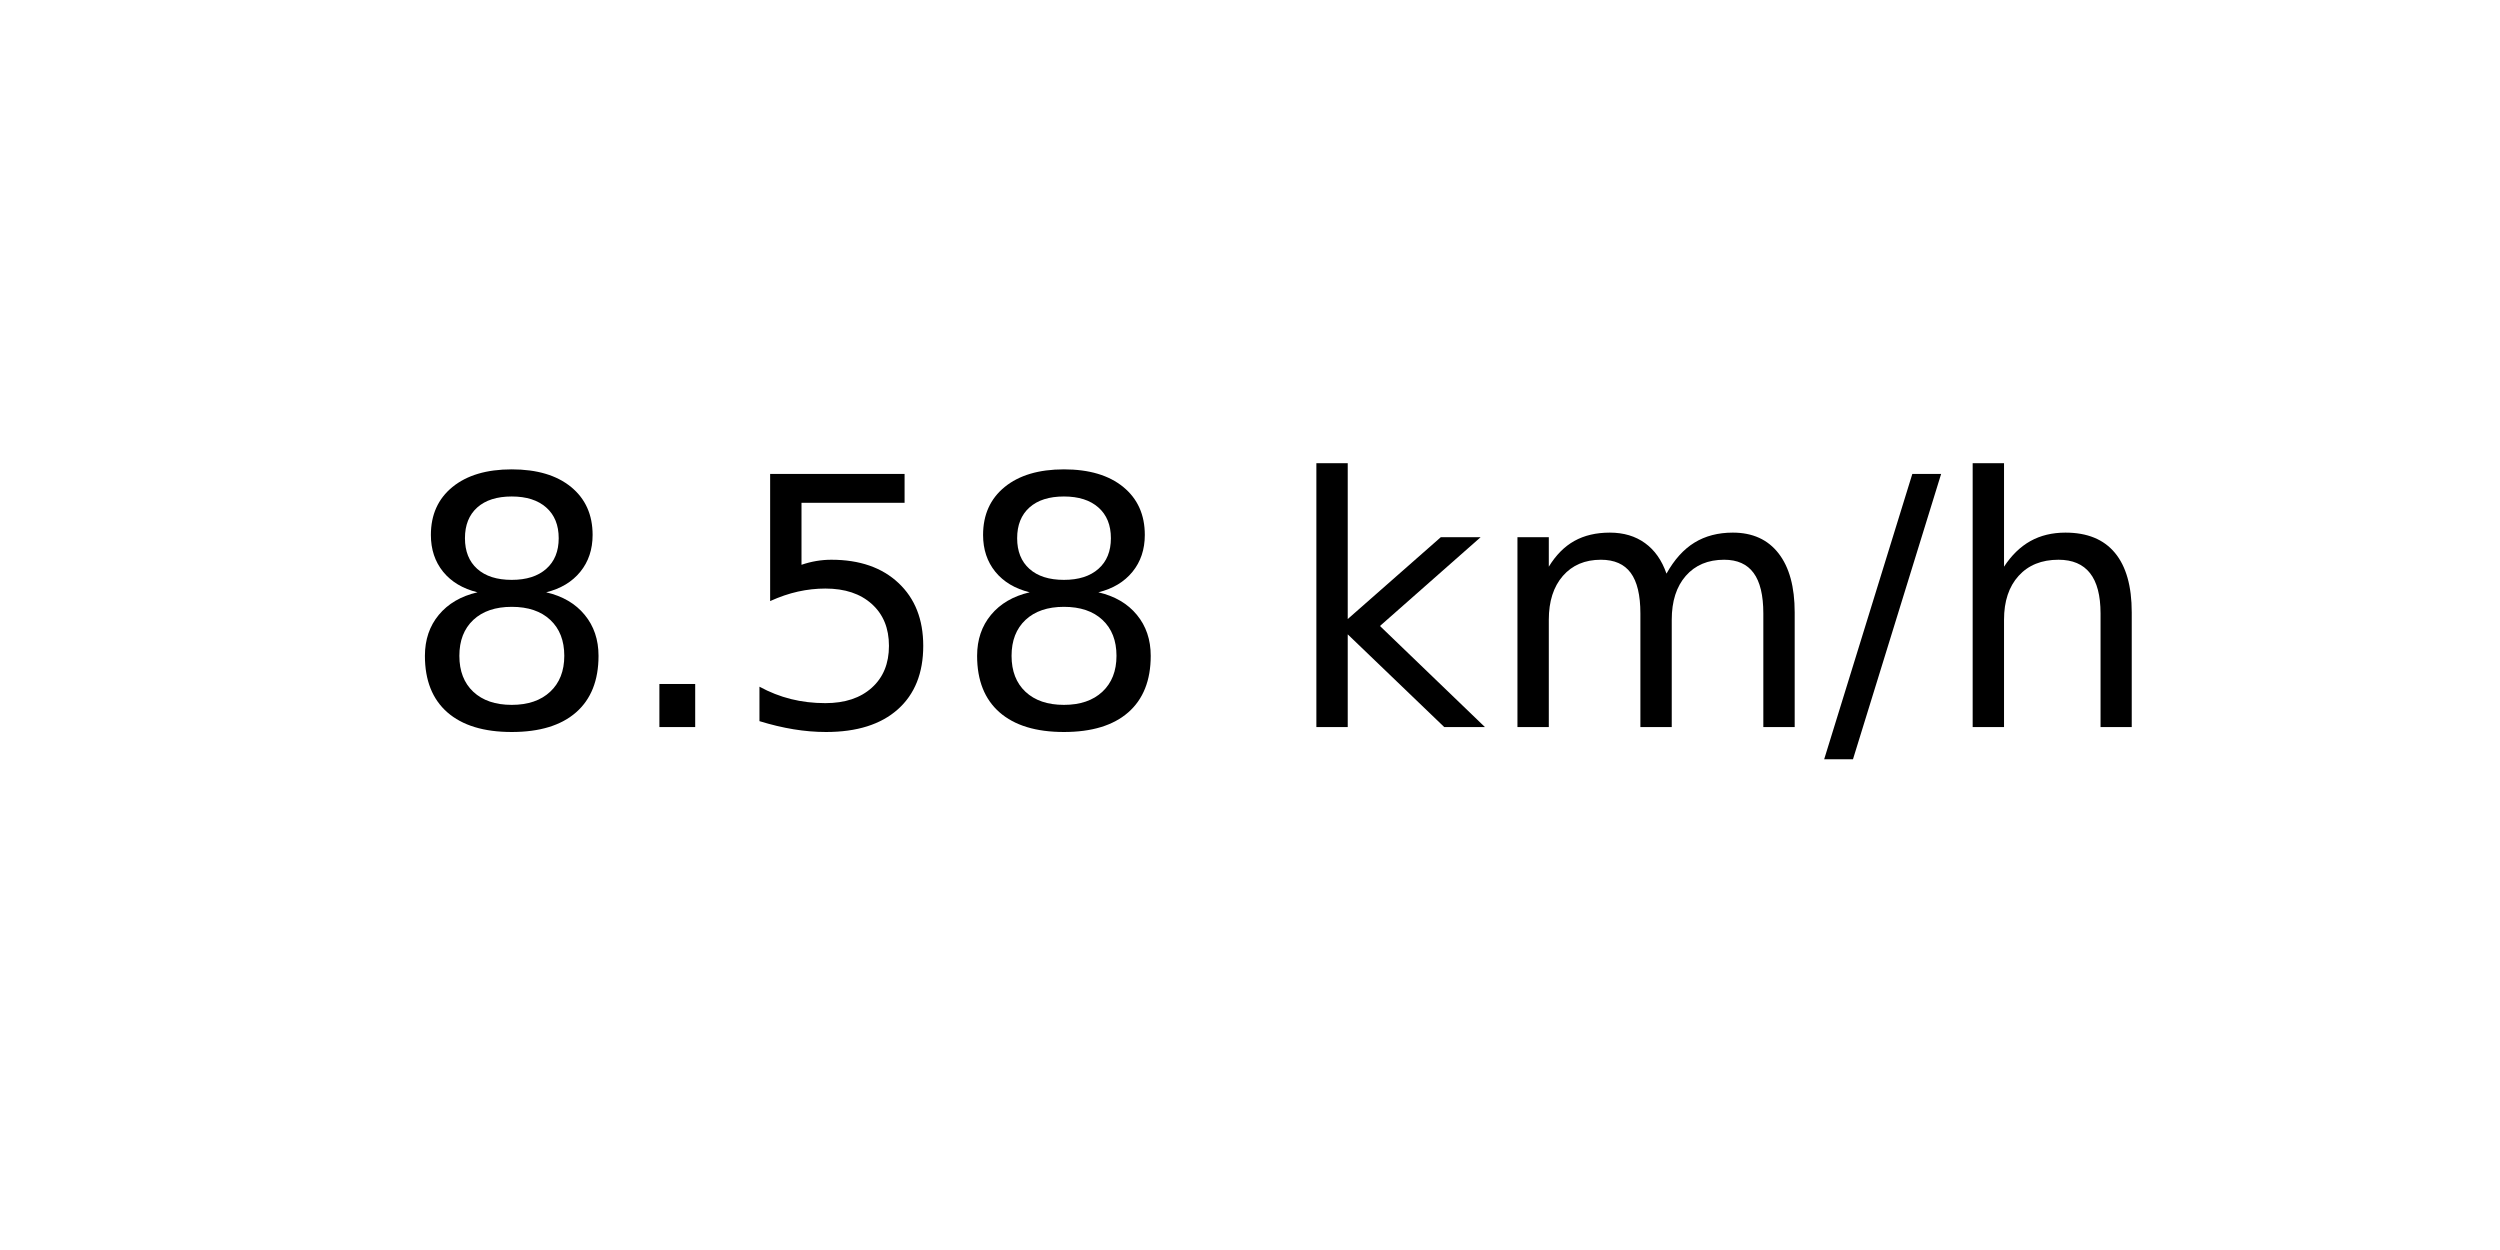
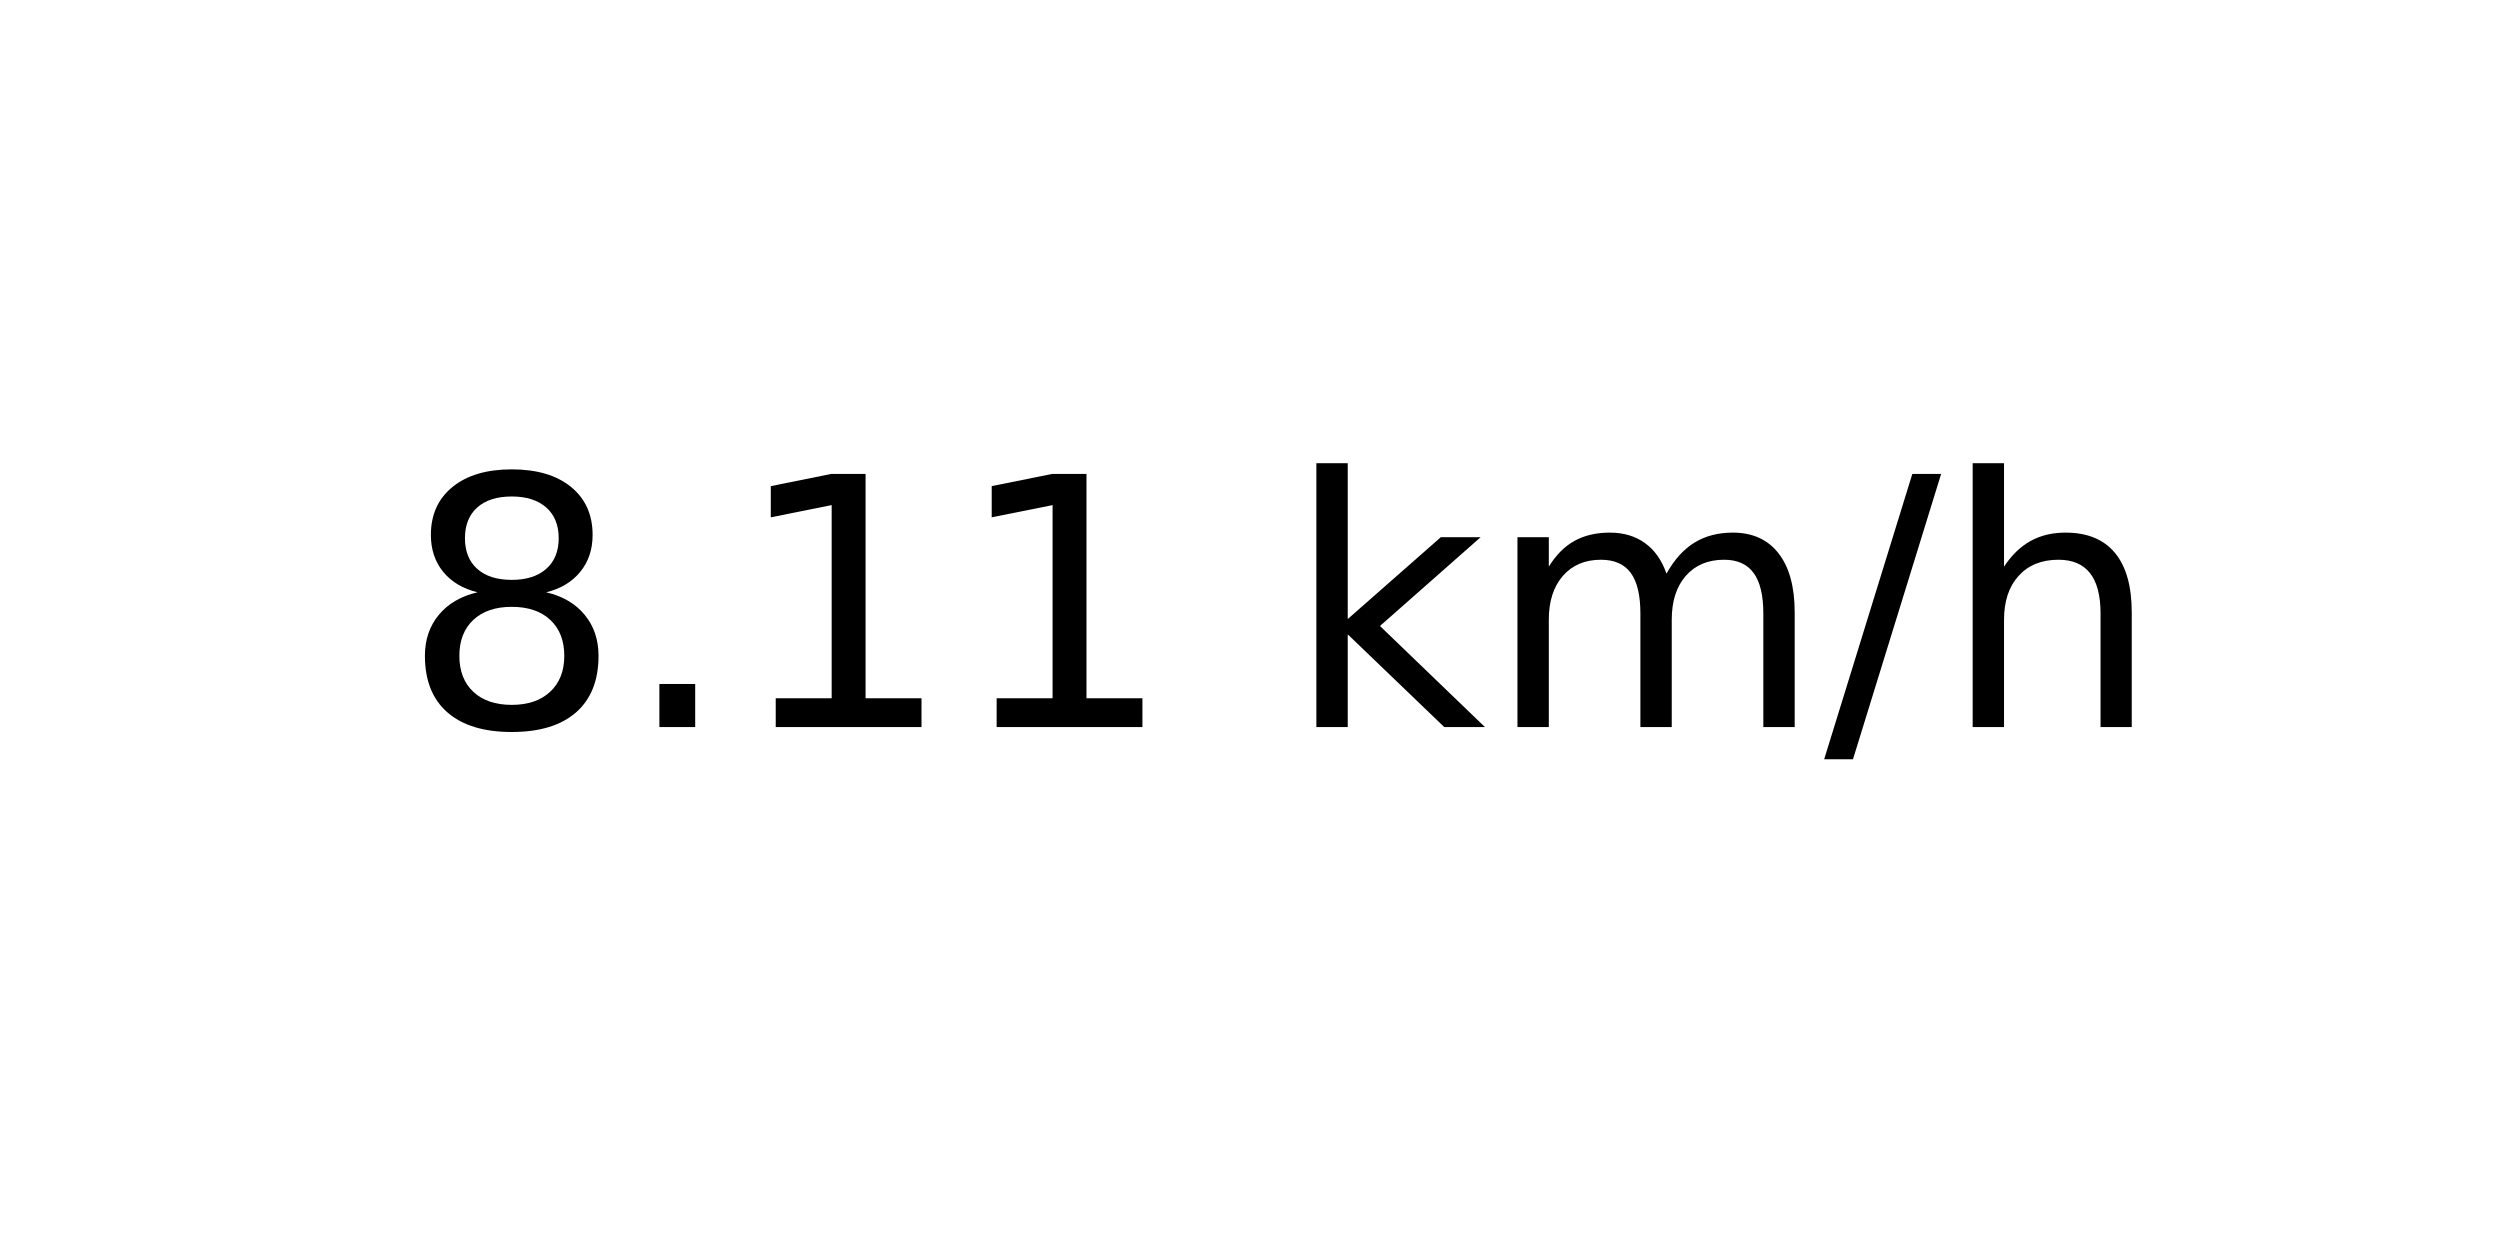
<svg xmlns="http://www.w3.org/2000/svg" xmlns:xlink="http://www.w3.org/1999/xlink" width="72pt" height="36pt" viewBox="0 0 72 36" version="1.1">
  <defs>
    <style type="text/css">*{stroke-linejoin: round; stroke-linecap: butt}</style>
  </defs>
  <g id="figure_1">
    <g id="axes_1">
      <g id="text_1">
        <g transform="translate(11.55937 20.93937) scale(0.1 -0.1)">
          <defs>
            <path id="DejaVuSans-38" d="M 2034 2216  Q 1584 2216 1326 1975  Q 1069 1734 1069 1313  Q 1069 891 1326 650  Q 1584 409 2034 409  Q 2484 409 2743 651  Q 3003 894 3003 1313  Q 3003 1734 2745 1975  Q 2488 2216 2034 2216  z M 1403 2484  Q 997 2584 770 2862  Q 544 3141 544 3541  Q 544 4100 942 4425  Q 1341 4750 2034 4750  Q 2731 4750 3128 4425  Q 3525 4100 3525 3541  Q 3525 3141 3298 2862  Q 3072 2584 2669 2484  Q 3125 2378 3379 2068  Q 3634 1759 3634 1313  Q 3634 634 3220 271  Q 2806 -91 2034 -91  Q 1263 -91 848 271  Q 434 634 434 1313  Q 434 1759 690 2068  Q 947 2378 1403 2484  z M 1172 3481  Q 1172 3119 1398 2916  Q 1625 2713 2034 2713  Q 2441 2713 2670 2916  Q 2900 3119 2900 3481  Q 2900 3844 2670 4047  Q 2441 4250 2034 4250  Q 1625 4250 1398 4047  Q 1172 3844 1172 3481  z " transform="scale(0.015625)" />
            <path id="DejaVuSans-2e" d="M 684 794  L 1344 794  L 1344 0  L 684 0  L 684 794  z " transform="scale(0.015625)" />
-             <path id="DejaVuSans-35" d="M 691 4666  L 3169 4666  L 3169 4134  L 1269 4134  L 1269 2991  Q 1406 3038 1543 3061  Q 1681 3084 1819 3084  Q 2600 3084 3056 2656  Q 3513 2228 3513 1497  Q 3513 744 3044 326  Q 2575 -91 1722 -91  Q 1428 -91 1123 -41  Q 819 9 494 109  L 494 744  Q 775 591 1075 516  Q 1375 441 1709 441  Q 2250 441 2565 725  Q 2881 1009 2881 1497  Q 2881 1984 2565 2268  Q 2250 2553 1709 2553  Q 1456 2553 1204 2497  Q 953 2441 691 2322  L 691 4666  z " transform="scale(0.015625)" />
+             <path id="DejaVuSans-31" d="M 794 531  L 1825 531  L 1825 4091  L 703 3866  L 703 4441  L 1819 4666  L 2450 4666  L 2450 531  L 3481 531  L 3481 0  L 794 0  L 794 531  z " transform="scale(0.015625)" />
            <path id="DejaVuSans-20" transform="scale(0.015625)" />
            <path id="DejaVuSans-6b" d="M 581 4863  L 1159 4863  L 1159 1991  L 2875 3500  L 3609 3500  L 1753 1863  L 3688 0  L 2938 0  L 1159 1709  L 1159 0  L 581 0  L 581 4863  z " transform="scale(0.015625)" />
            <path id="DejaVuSans-6d" d="M 3328 2828  Q 3544 3216 3844 3400  Q 4144 3584 4550 3584  Q 5097 3584 5394 3201  Q 5691 2819 5691 2113  L 5691 0  L 5113 0  L 5113 2094  Q 5113 2597 4934 2840  Q 4756 3084 4391 3084  Q 3944 3084 3684 2787  Q 3425 2491 3425 1978  L 3425 0  L 2847 0  L 2847 2094  Q 2847 2600 2669 2842  Q 2491 3084 2119 3084  Q 1678 3084 1418 2786  Q 1159 2488 1159 1978  L 1159 0  L 581 0  L 581 3500  L 1159 3500  L 1159 2956  Q 1356 3278 1631 3431  Q 1906 3584 2284 3584  Q 2666 3584 2933 3390  Q 3200 3197 3328 2828  z " transform="scale(0.015625)" />
            <path id="DejaVuSans-2f" d="M 1625 4666  L 2156 4666  L 531 -594  L 0 -594  L 1625 4666  z " transform="scale(0.015625)" />
            <path id="DejaVuSans-68" d="M 3513 2113  L 3513 0  L 2938 0  L 2938 2094  Q 2938 2591 2744 2837  Q 2550 3084 2163 3084  Q 1697 3084 1428 2787  Q 1159 2491 1159 1978  L 1159 0  L 581 0  L 581 4863  L 1159 4863  L 1159 2956  Q 1366 3272 1645 3428  Q 1925 3584 2291 3584  Q 2894 3584 3203 3211  Q 3513 2838 3513 2113  z " transform="scale(0.015625)" />
          </defs>
          <use xlink:href="#DejaVuSans-38" />
          <use xlink:href="#DejaVuSans-2e" x="63.623" />
-           <use xlink:href="#DejaVuSans-35" x="95.41" />
-           <use xlink:href="#DejaVuSans-38" x="159.033" />
+           <use xlink:href="#DejaVuSans-31" x="95.41" />
+           <use xlink:href="#DejaVuSans-31" x="159.033" />
          <use xlink:href="#DejaVuSans-20" x="222.656" />
          <use xlink:href="#DejaVuSans-6b" x="254.443" />
          <use xlink:href="#DejaVuSans-6d" x="312.354" />
          <use xlink:href="#DejaVuSans-2f" x="409.766" />
          <use xlink:href="#DejaVuSans-68" x="443.457" />
        </g>
      </g>
    </g>
  </g>
</svg>
